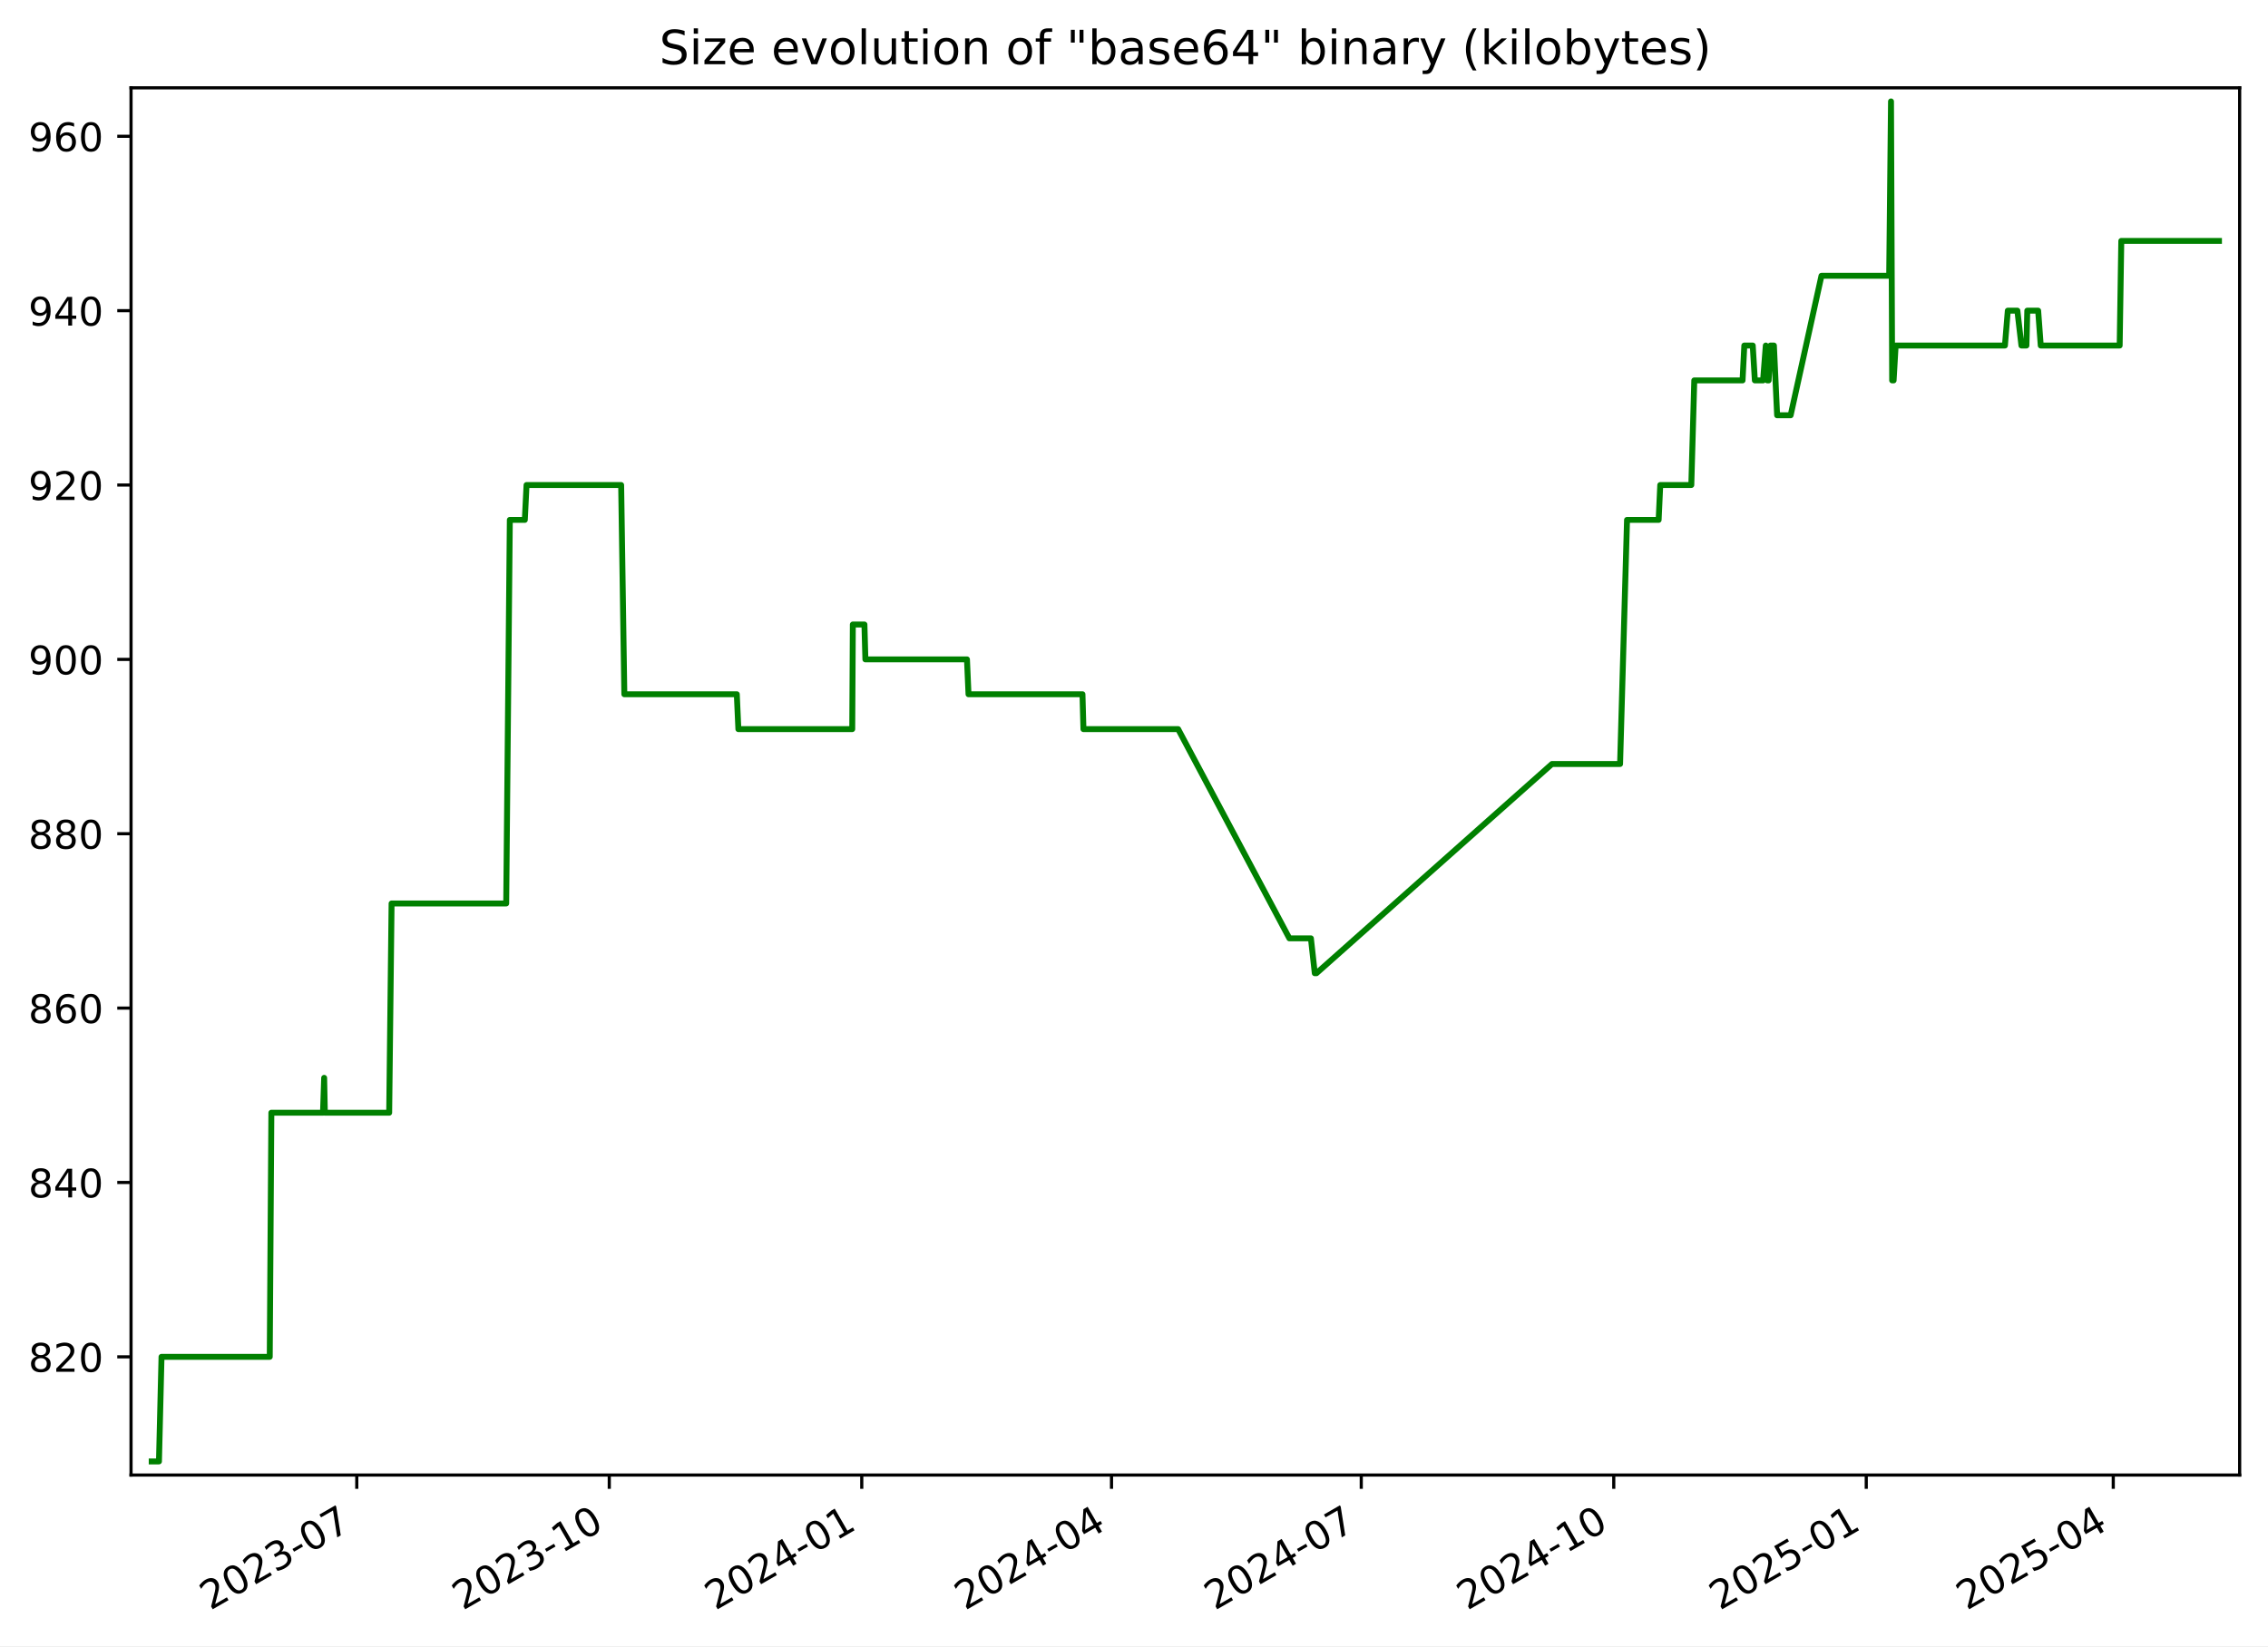
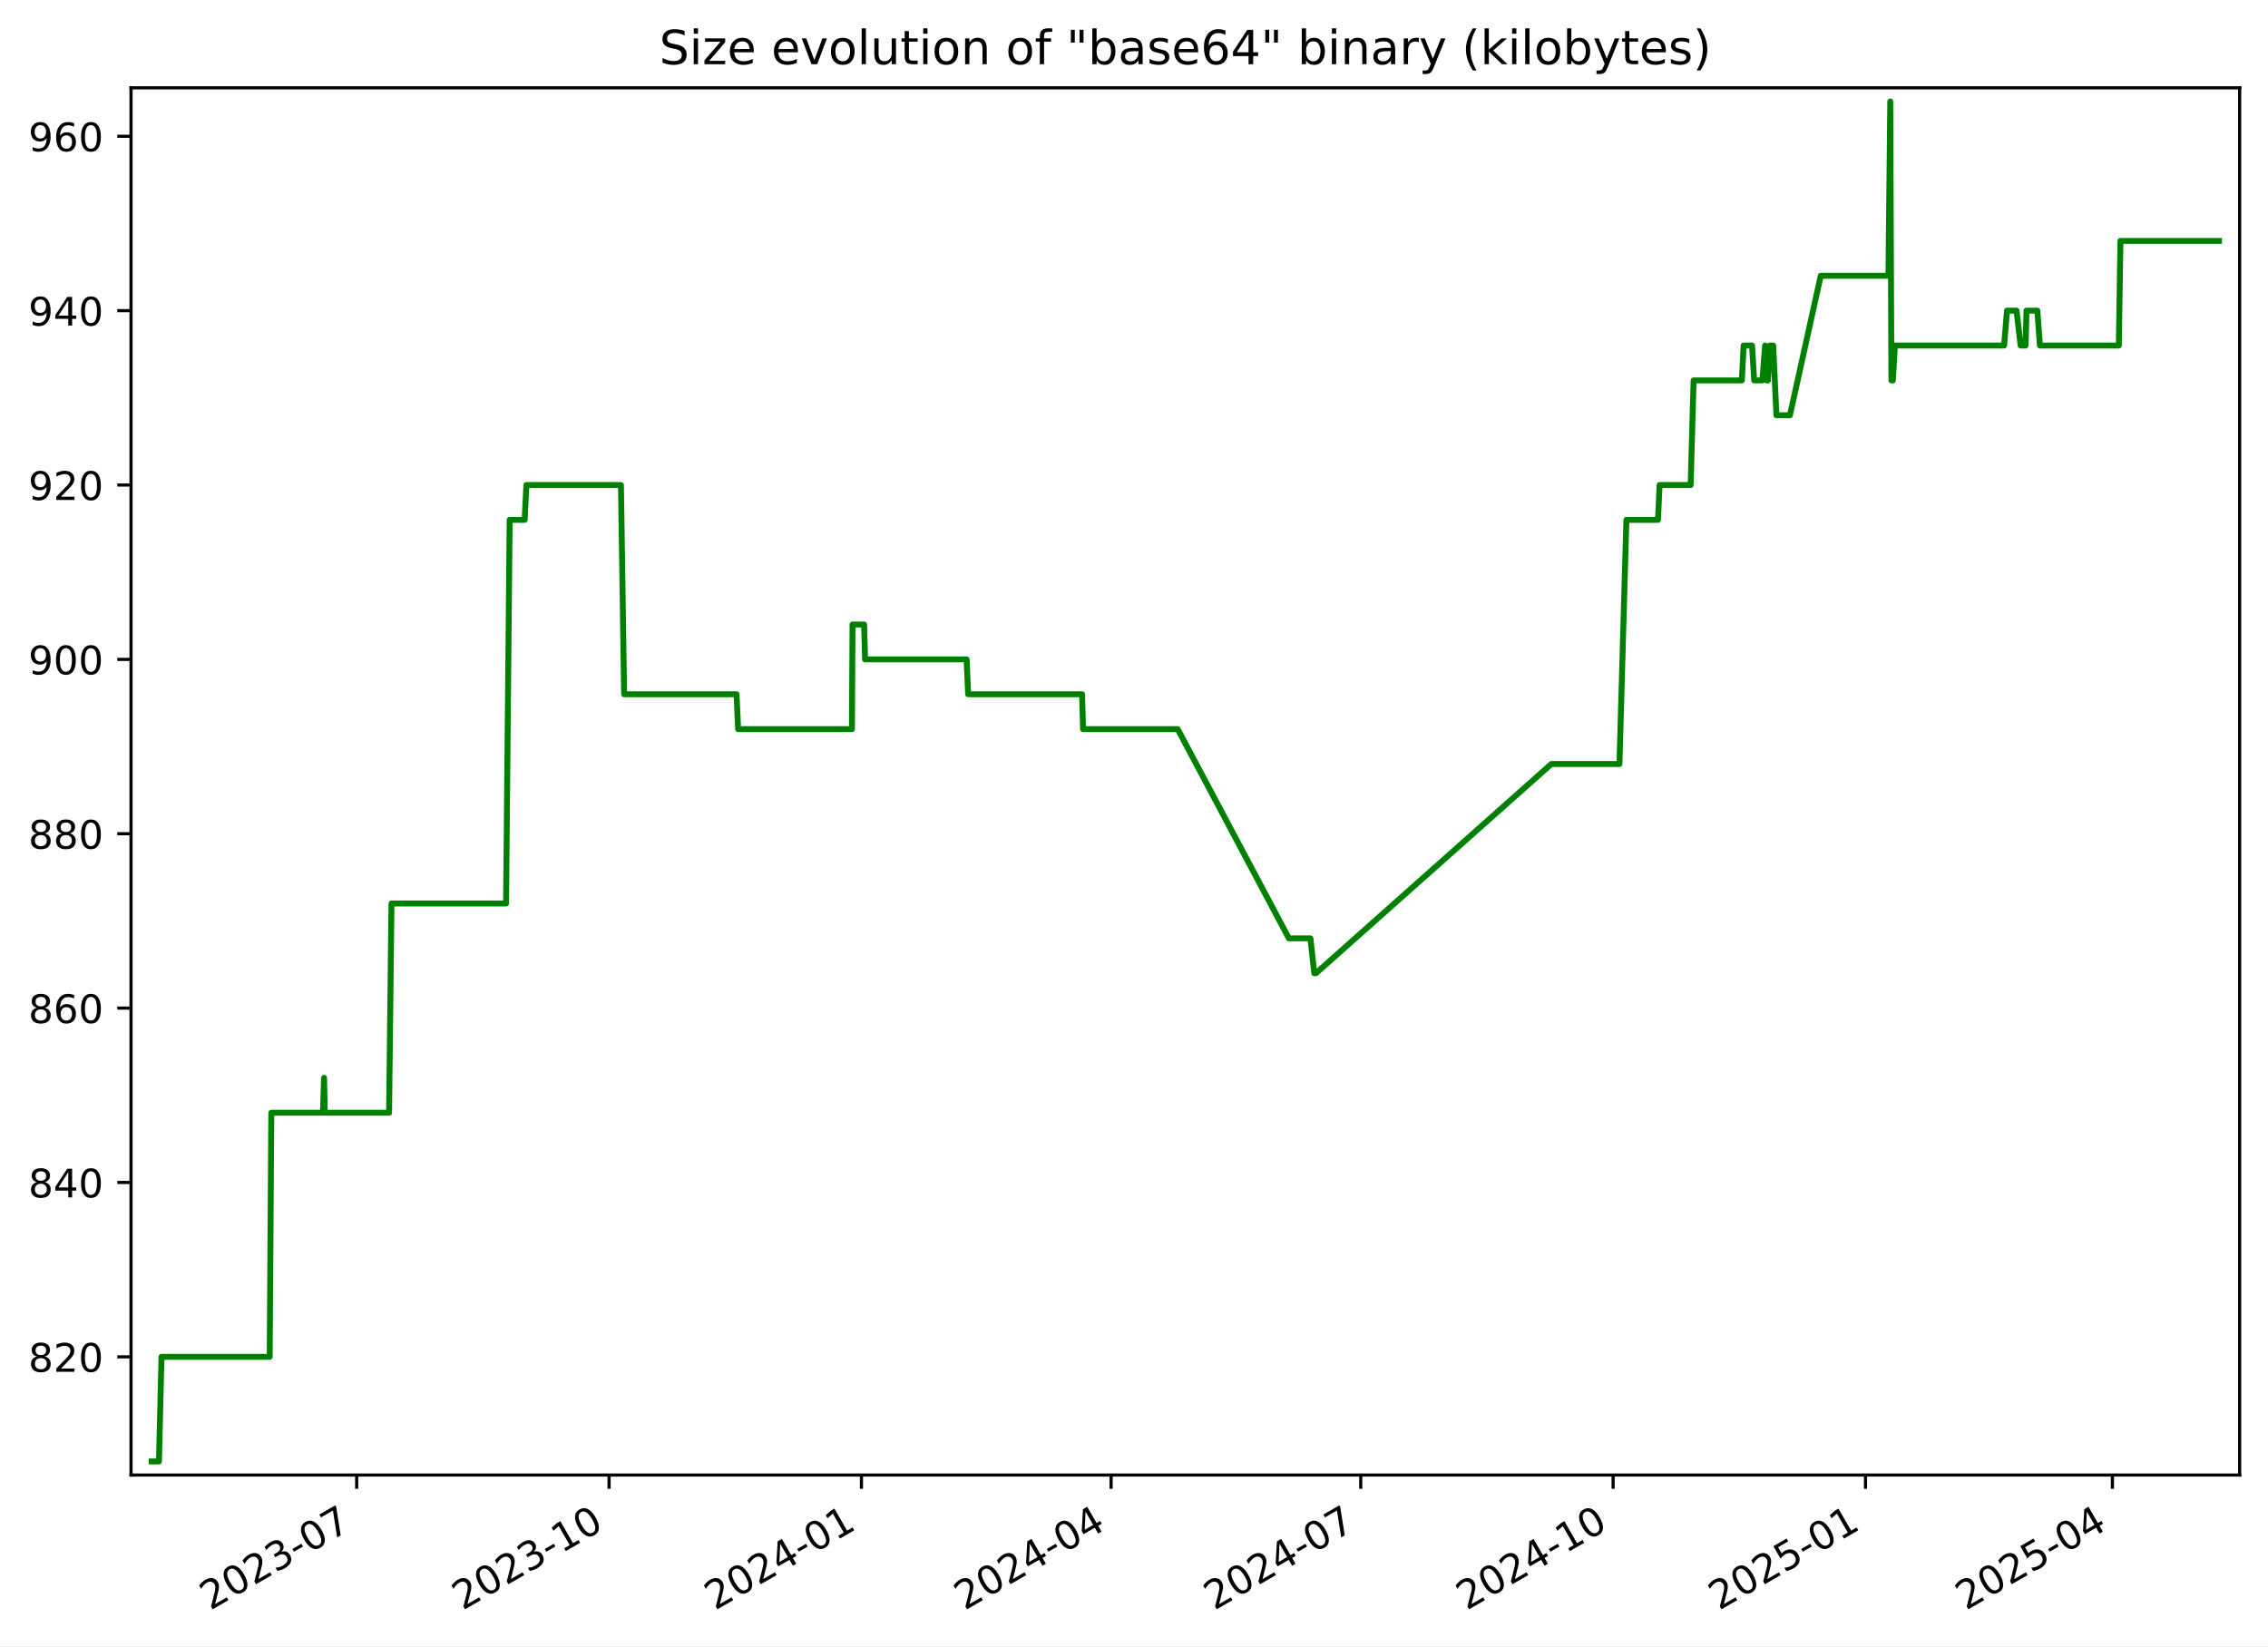
<svg xmlns="http://www.w3.org/2000/svg" xmlns:xlink="http://www.w3.org/1999/xlink" width="576.168pt" height="418.303pt" viewBox="0 0 576.168 418.303" version="1.1">
  <defs>
    <style type="text/css">*{stroke-linejoin: round; stroke-linecap: butt}</style>
  </defs>
  <g id="figure_1">
    <g id="patch_1">
      <path d="M -0 418.303  L 576.168 418.303  L 576.168 0  L -0 0  z " style="fill: #ffffff" />
    </g>
    <g id="axes_1">
      <g id="patch_2">
        <path d="M 33.288 374.83  L 568.967 374.83  L 568.967 22.318  L 33.288 22.318  z " style="fill: #ffffff" />
      </g>
      <g id="matplotlib.axis_1">
        <g id="xtick_1">
          <g id="line2d_1">
            <defs>
-               <path id="m31e7109218" d="M 0 0  L 0 3.5  " style="stroke: #000000; stroke-width: 0.8" />
+               <path id="mf4ff4d9391" d="M 0 0  L 0 3.5  " style="stroke: #000000; stroke-width: 0.8" />
            </defs>
            <g>
-               <use xlink:href="#m31e7109218" x="90.636" y="374.83" style="stroke: #000000; stroke-width: 0.8" />
+               <use xlink:href="#mf4ff4d9391" x="90.613" y="374.83" style="stroke: #000000; stroke-width: 0.8" />
            </g>
          </g>
          <g id="text_1">
-             <g transform="translate(53.41111 409.302) rotate(-30) scale(0.1 -0.1)">
+             <g transform="translate(53.38858 409.302) rotate(-30) scale(0.1 -0.1)">
              <defs>
                <path id="DejaVuSans-32" d="M 1228 531  L 3431 531  L 3431 0  L 469 0  L 469 531  Q 828 903 1448 1529  Q 2069 2156 2228 2338  Q 2531 2678 2651 2914  Q 2772 3150 2772 3378  Q 2772 3750 2511 3984  Q 2250 4219 1831 4219  Q 1534 4219 1204 4116  Q 875 4013 500 3803  L 500 4441  Q 881 4594 1212 4672  Q 1544 4750 1819 4750  Q 2544 4750 2975 4387  Q 3406 4025 3406 3419  Q 3406 3131 3298 2873  Q 3191 2616 2906 2266  Q 2828 2175 2409 1742  Q 1991 1309 1228 531  z " transform="scale(0.015625)" />
                <path id="DejaVuSans-30" d="M 2034 4250  Q 1547 4250 1301 3770  Q 1056 3291 1056 2328  Q 1056 1369 1301 889  Q 1547 409 2034 409  Q 2525 409 2770 889  Q 3016 1369 3016 2328  Q 3016 3291 2770 3770  Q 2525 4250 2034 4250  z M 2034 4750  Q 2819 4750 3233 4129  Q 3647 3509 3647 2328  Q 3647 1150 3233 529  Q 2819 -91 2034 -91  Q 1250 -91 836 529  Q 422 1150 422 2328  Q 422 3509 836 4129  Q 1250 4750 2034 4750  z " transform="scale(0.015625)" />
                <path id="DejaVuSans-33" d="M 2597 2516  Q 3050 2419 3304 2112  Q 3559 1806 3559 1356  Q 3559 666 3084 287  Q 2609 -91 1734 -91  Q 1441 -91 1130 -33  Q 819 25 488 141  L 488 750  Q 750 597 1062 519  Q 1375 441 1716 441  Q 2309 441 2620 675  Q 2931 909 2931 1356  Q 2931 1769 2642 2001  Q 2353 2234 1838 2234  L 1294 2234  L 1294 2753  L 1863 2753  Q 2328 2753 2575 2939  Q 2822 3125 2822 3475  Q 2822 3834 2567 4026  Q 2313 4219 1838 4219  Q 1578 4219 1281 4162  Q 984 4106 628 3988  L 628 4550  Q 988 4650 1302 4700  Q 1616 4750 1894 4750  Q 2613 4750 3031 4423  Q 3450 4097 3450 3541  Q 3450 3153 3228 2886  Q 3006 2619 2597 2516  z " transform="scale(0.015625)" />
                <path id="DejaVuSans-2d" d="M 313 2009  L 1997 2009  L 1997 1497  L 313 1497  L 313 2009  z " transform="scale(0.015625)" />
                <path id="DejaVuSans-37" d="M 525 4666  L 3525 4666  L 3525 4397  L 1831 0  L 1172 0  L 2766 4134  L 525 4134  L 525 4666  z " transform="scale(0.015625)" />
              </defs>
              <use xlink:href="#DejaVuSans-32" />
              <use xlink:href="#DejaVuSans-30" x="63.623" />
              <use xlink:href="#DejaVuSans-32" x="127.246" />
              <use xlink:href="#DejaVuSans-33" x="190.869" />
              <use xlink:href="#DejaVuSans-2d" x="254.492" />
              <use xlink:href="#DejaVuSans-30" x="290.576" />
              <use xlink:href="#DejaVuSans-37" x="354.199" />
            </g>
          </g>
        </g>
        <g id="xtick_2">
          <g id="line2d_2">
            <g>
-               <use xlink:href="#m31e7109218" x="154.78" y="374.83" style="stroke: #000000; stroke-width: 0.8" />
+               <use xlink:href="#mf4ff4d9391" x="154.73" y="374.83" style="stroke: #000000; stroke-width: 0.8" />
            </g>
          </g>
          <g id="text_2">
-             <g transform="translate(117.5553 409.302) rotate(-30) scale(0.1 -0.1)">
+             <g transform="translate(117.5051 409.302) rotate(-30) scale(0.1 -0.1)">
              <defs>
                <path id="DejaVuSans-31" d="M 794 531  L 1825 531  L 1825 4091  L 703 3866  L 703 4441  L 1819 4666  L 2450 4666  L 2450 531  L 3481 531  L 3481 0  L 794 0  L 794 531  z " transform="scale(0.015625)" />
              </defs>
              <use xlink:href="#DejaVuSans-32" />
              <use xlink:href="#DejaVuSans-30" x="63.623" />
              <use xlink:href="#DejaVuSans-32" x="127.246" />
              <use xlink:href="#DejaVuSans-33" x="190.869" />
              <use xlink:href="#DejaVuSans-2d" x="254.492" />
              <use xlink:href="#DejaVuSans-31" x="290.576" />
              <use xlink:href="#DejaVuSans-30" x="354.199" />
            </g>
          </g>
        </g>
        <g id="xtick_3">
          <g id="line2d_3">
            <g>
-               <use xlink:href="#m31e7109218" x="218.924" y="374.83" style="stroke: #000000; stroke-width: 0.8" />
+               <use xlink:href="#mf4ff4d9391" x="218.846" y="374.83" style="stroke: #000000; stroke-width: 0.8" />
            </g>
          </g>
          <g id="text_3">
-             <g transform="translate(181.6995 409.302) rotate(-30) scale(0.1 -0.1)">
+             <g transform="translate(181.6215 409.302) rotate(-30) scale(0.1 -0.1)">
              <defs>
                <path id="DejaVuSans-34" d="M 2419 4116  L 825 1625  L 2419 1625  L 2419 4116  z M 2253 4666  L 3047 4666  L 3047 1625  L 3713 1625  L 3713 1100  L 3047 1100  L 3047 0  L 2419 0  L 2419 1100  L 313 1100  L 313 1709  L 2253 4666  z " transform="scale(0.015625)" />
              </defs>
              <use xlink:href="#DejaVuSans-32" />
              <use xlink:href="#DejaVuSans-30" x="63.623" />
              <use xlink:href="#DejaVuSans-32" x="127.246" />
              <use xlink:href="#DejaVuSans-34" x="190.869" />
              <use xlink:href="#DejaVuSans-2d" x="254.492" />
              <use xlink:href="#DejaVuSans-30" x="290.576" />
              <use xlink:href="#DejaVuSans-31" x="354.199" />
            </g>
          </g>
        </g>
        <g id="xtick_4">
          <g id="line2d_4">
            <g>
-               <use xlink:href="#m31e7109218" x="282.371" y="374.83" style="stroke: #000000; stroke-width: 0.8" />
+               <use xlink:href="#mf4ff4d9391" x="282.266" y="374.83" style="stroke: #000000; stroke-width: 0.8" />
            </g>
          </g>
          <g id="text_4">
-             <g transform="translate(245.1465 409.302) rotate(-30) scale(0.1 -0.1)">
+             <g transform="translate(245.0411 409.302) rotate(-30) scale(0.1 -0.1)">
              <use xlink:href="#DejaVuSans-32" />
              <use xlink:href="#DejaVuSans-30" x="63.623" />
              <use xlink:href="#DejaVuSans-32" x="127.246" />
              <use xlink:href="#DejaVuSans-34" x="190.869" />
              <use xlink:href="#DejaVuSans-2d" x="254.492" />
              <use xlink:href="#DejaVuSans-30" x="290.576" />
              <use xlink:href="#DejaVuSans-34" x="354.199" />
            </g>
          </g>
        </g>
        <g id="xtick_5">
          <g id="line2d_5">
            <g>
-               <use xlink:href="#m31e7109218" x="345.818" y="374.83" style="stroke: #000000; stroke-width: 0.8" />
+               <use xlink:href="#mf4ff4d9391" x="345.685" y="374.83" style="stroke: #000000; stroke-width: 0.8" />
            </g>
          </g>
          <g id="text_5">
-             <g transform="translate(308.5935 409.302) rotate(-30) scale(0.1 -0.1)">
+             <g transform="translate(308.4607 409.302) rotate(-30) scale(0.1 -0.1)">
              <use xlink:href="#DejaVuSans-32" />
              <use xlink:href="#DejaVuSans-30" x="63.623" />
              <use xlink:href="#DejaVuSans-32" x="127.246" />
              <use xlink:href="#DejaVuSans-34" x="190.869" />
              <use xlink:href="#DejaVuSans-2d" x="254.492" />
              <use xlink:href="#DejaVuSans-30" x="290.576" />
              <use xlink:href="#DejaVuSans-37" x="354.199" />
            </g>
          </g>
        </g>
        <g id="xtick_6">
          <g id="line2d_6">
            <g>
-               <use xlink:href="#m31e7109218" x="409.963" y="374.83" style="stroke: #000000; stroke-width: 0.8" />
+               <use xlink:href="#mf4ff4d9391" x="409.802" y="374.83" style="stroke: #000000; stroke-width: 0.8" />
            </g>
          </g>
          <g id="text_6">
-             <g transform="translate(372.7377 409.302) rotate(-30) scale(0.1 -0.1)">
+             <g transform="translate(372.5772 409.302) rotate(-30) scale(0.1 -0.1)">
              <use xlink:href="#DejaVuSans-32" />
              <use xlink:href="#DejaVuSans-30" x="63.623" />
              <use xlink:href="#DejaVuSans-32" x="127.246" />
              <use xlink:href="#DejaVuSans-34" x="190.869" />
              <use xlink:href="#DejaVuSans-2d" x="254.492" />
              <use xlink:href="#DejaVuSans-31" x="290.576" />
              <use xlink:href="#DejaVuSans-30" x="354.199" />
            </g>
          </g>
        </g>
        <g id="xtick_7">
          <g id="line2d_7">
            <g>
-               <use xlink:href="#m31e7109218" x="474.107" y="374.83" style="stroke: #000000; stroke-width: 0.8" />
+               <use xlink:href="#mf4ff4d9391" x="473.918" y="374.83" style="stroke: #000000; stroke-width: 0.8" />
            </g>
          </g>
          <g id="text_7">
-             <g transform="translate(436.882 409.302) rotate(-30) scale(0.1 -0.1)">
+             <g transform="translate(436.6936 409.302) rotate(-30) scale(0.1 -0.1)">
              <defs>
                <path id="DejaVuSans-35" d="M 691 4666  L 3169 4666  L 3169 4134  L 1269 4134  L 1269 2991  Q 1406 3038 1543 3061  Q 1681 3084 1819 3084  Q 2600 3084 3056 2656  Q 3513 2228 3513 1497  Q 3513 744 3044 326  Q 2575 -91 1722 -91  Q 1428 -91 1123 -41  Q 819 9 494 109  L 494 744  Q 775 591 1075 516  Q 1375 441 1709 441  Q 2250 441 2565 725  Q 2881 1009 2881 1497  Q 2881 1984 2565 2268  Q 2250 2553 1709 2553  Q 1456 2553 1204 2497  Q 953 2441 691 2322  L 691 4666  z " transform="scale(0.015625)" />
              </defs>
              <use xlink:href="#DejaVuSans-32" />
              <use xlink:href="#DejaVuSans-30" x="63.623" />
              <use xlink:href="#DejaVuSans-32" x="127.246" />
              <use xlink:href="#DejaVuSans-35" x="190.869" />
              <use xlink:href="#DejaVuSans-2d" x="254.492" />
              <use xlink:href="#DejaVuSans-30" x="290.576" />
              <use xlink:href="#DejaVuSans-31" x="354.199" />
            </g>
          </g>
        </g>
        <g id="xtick_8">
          <g id="line2d_8">
            <g>
-               <use xlink:href="#m31e7109218" x="536.857" y="374.83" style="stroke: #000000; stroke-width: 0.8" />
+               <use xlink:href="#mf4ff4d9391" x="536.641" y="374.83" style="stroke: #000000; stroke-width: 0.8" />
            </g>
          </g>
          <g id="text_8">
-             <g transform="translate(499.6317 409.302) rotate(-30) scale(0.1 -0.1)">
+             <g transform="translate(499.4163 409.302) rotate(-30) scale(0.1 -0.1)">
              <use xlink:href="#DejaVuSans-32" />
              <use xlink:href="#DejaVuSans-30" x="63.623" />
              <use xlink:href="#DejaVuSans-32" x="127.246" />
              <use xlink:href="#DejaVuSans-35" x="190.869" />
              <use xlink:href="#DejaVuSans-2d" x="254.492" />
              <use xlink:href="#DejaVuSans-30" x="290.576" />
              <use xlink:href="#DejaVuSans-34" x="354.199" />
            </g>
          </g>
        </g>
      </g>
      <g id="matplotlib.axis_2">
        <g id="ytick_1">
          <g id="line2d_9">
            <defs>
-               <path id="m9c50d14d9e" d="M 0 0  L -3.5 0  " style="stroke: #000000; stroke-width: 0.8" />
+               <path id="meacd0b76ca" d="M 0 0  L -3.5 0  " style="stroke: #000000; stroke-width: 0.8" />
            </defs>
            <g>
-               <use xlink:href="#m9c50d14d9e" x="33.288" y="344.79" style="stroke: #000000; stroke-width: 0.8" />
+               <use xlink:href="#meacd0b76ca" x="33.288" y="344.79" style="stroke: #000000; stroke-width: 0.8" />
            </g>
          </g>
          <g id="text_9">
            <g transform="translate(7.2 348.5887) scale(0.1 -0.1)">
              <defs>
                <path id="DejaVuSans-38" d="M 2034 2216  Q 1584 2216 1326 1975  Q 1069 1734 1069 1313  Q 1069 891 1326 650  Q 1584 409 2034 409  Q 2484 409 2743 651  Q 3003 894 3003 1313  Q 3003 1734 2745 1975  Q 2488 2216 2034 2216  z M 1403 2484  Q 997 2584 770 2862  Q 544 3141 544 3541  Q 544 4100 942 4425  Q 1341 4750 2034 4750  Q 2731 4750 3128 4425  Q 3525 4100 3525 3541  Q 3525 3141 3298 2862  Q 3072 2584 2669 2484  Q 3125 2378 3379 2068  Q 3634 1759 3634 1313  Q 3634 634 3220 271  Q 2806 -91 2034 -91  Q 1263 -91 848 271  Q 434 634 434 1313  Q 434 1759 690 2068  Q 947 2378 1403 2484  z M 1172 3481  Q 1172 3119 1398 2916  Q 1625 2713 2034 2713  Q 2441 2713 2670 2916  Q 2900 3119 2900 3481  Q 2900 3844 2670 4047  Q 2441 4250 2034 4250  Q 1625 4250 1398 4047  Q 1172 3844 1172 3481  z " transform="scale(0.015625)" />
              </defs>
              <use xlink:href="#DejaVuSans-38" />
              <use xlink:href="#DejaVuSans-32" x="63.623" />
              <use xlink:href="#DejaVuSans-30" x="127.246" />
            </g>
          </g>
        </g>
        <g id="ytick_2">
          <g id="line2d_10">
            <g>
-               <use xlink:href="#m9c50d14d9e" x="33.288" y="300.482" style="stroke: #000000; stroke-width: 0.8" />
+               <use xlink:href="#meacd0b76ca" x="33.288" y="300.482" style="stroke: #000000; stroke-width: 0.8" />
            </g>
          </g>
          <g id="text_10">
            <g transform="translate(7.2 304.281) scale(0.1 -0.1)">
              <use xlink:href="#DejaVuSans-38" />
              <use xlink:href="#DejaVuSans-34" x="63.623" />
              <use xlink:href="#DejaVuSans-30" x="127.246" />
            </g>
          </g>
        </g>
        <g id="ytick_3">
          <g id="line2d_11">
            <g>
-               <use xlink:href="#m9c50d14d9e" x="33.288" y="256.174" style="stroke: #000000; stroke-width: 0.8" />
+               <use xlink:href="#meacd0b76ca" x="33.288" y="256.174" style="stroke: #000000; stroke-width: 0.8" />
            </g>
          </g>
          <g id="text_11">
            <g transform="translate(7.2 259.9733) scale(0.1 -0.1)">
              <defs>
                <path id="DejaVuSans-36" d="M 2113 2584  Q 1688 2584 1439 2293  Q 1191 2003 1191 1497  Q 1191 994 1439 701  Q 1688 409 2113 409  Q 2538 409 2786 701  Q 3034 994 3034 1497  Q 3034 2003 2786 2293  Q 2538 2584 2113 2584  z M 3366 4563  L 3366 3988  Q 3128 4100 2886 4159  Q 2644 4219 2406 4219  Q 1781 4219 1451 3797  Q 1122 3375 1075 2522  Q 1259 2794 1537 2939  Q 1816 3084 2150 3084  Q 2853 3084 3261 2657  Q 3669 2231 3669 1497  Q 3669 778 3244 343  Q 2819 -91 2113 -91  Q 1303 -91 875 529  Q 447 1150 447 2328  Q 447 3434 972 4092  Q 1497 4750 2381 4750  Q 2619 4750 2861 4703  Q 3103 4656 3366 4563  z " transform="scale(0.015625)" />
              </defs>
              <use xlink:href="#DejaVuSans-38" />
              <use xlink:href="#DejaVuSans-36" x="63.623" />
              <use xlink:href="#DejaVuSans-30" x="127.246" />
            </g>
          </g>
        </g>
        <g id="ytick_4">
          <g id="line2d_12">
            <g>
-               <use xlink:href="#m9c50d14d9e" x="33.288" y="211.866" style="stroke: #000000; stroke-width: 0.8" />
+               <use xlink:href="#meacd0b76ca" x="33.288" y="211.866" style="stroke: #000000; stroke-width: 0.8" />
            </g>
          </g>
          <g id="text_12">
            <g transform="translate(7.2 215.6657) scale(0.1 -0.1)">
              <use xlink:href="#DejaVuSans-38" />
              <use xlink:href="#DejaVuSans-38" x="63.623" />
              <use xlink:href="#DejaVuSans-30" x="127.246" />
            </g>
          </g>
        </g>
        <g id="ytick_5">
          <g id="line2d_13">
            <g>
-               <use xlink:href="#m9c50d14d9e" x="33.288" y="167.559" style="stroke: #000000; stroke-width: 0.8" />
+               <use xlink:href="#meacd0b76ca" x="33.288" y="167.559" style="stroke: #000000; stroke-width: 0.8" />
            </g>
          </g>
          <g id="text_13">
            <g transform="translate(7.2 171.358) scale(0.1 -0.1)">
              <defs>
                <path id="DejaVuSans-39" d="M 703 97  L 703 672  Q 941 559 1184 500  Q 1428 441 1663 441  Q 2288 441 2617 861  Q 2947 1281 2994 2138  Q 2813 1869 2534 1725  Q 2256 1581 1919 1581  Q 1219 1581 811 2004  Q 403 2428 403 3163  Q 403 3881 828 4315  Q 1253 4750 1959 4750  Q 2769 4750 3195 4129  Q 3622 3509 3622 2328  Q 3622 1225 3098 567  Q 2575 -91 1691 -91  Q 1453 -91 1209 -44  Q 966 3 703 97  z M 1959 2075  Q 2384 2075 2632 2365  Q 2881 2656 2881 3163  Q 2881 3666 2632 3958  Q 2384 4250 1959 4250  Q 1534 4250 1286 3958  Q 1038 3666 1038 3163  Q 1038 2656 1286 2365  Q 1534 2075 1959 2075  z " transform="scale(0.015625)" />
              </defs>
              <use xlink:href="#DejaVuSans-39" />
              <use xlink:href="#DejaVuSans-30" x="63.623" />
              <use xlink:href="#DejaVuSans-30" x="127.246" />
            </g>
          </g>
        </g>
        <g id="ytick_6">
          <g id="line2d_14">
            <g>
-               <use xlink:href="#m9c50d14d9e" x="33.288" y="123.251" style="stroke: #000000; stroke-width: 0.8" />
+               <use xlink:href="#meacd0b76ca" x="33.288" y="123.251" style="stroke: #000000; stroke-width: 0.8" />
            </g>
          </g>
          <g id="text_14">
            <g transform="translate(7.2 127.0503) scale(0.1 -0.1)">
              <use xlink:href="#DejaVuSans-39" />
              <use xlink:href="#DejaVuSans-32" x="63.623" />
              <use xlink:href="#DejaVuSans-30" x="127.246" />
            </g>
          </g>
        </g>
        <g id="ytick_7">
          <g id="line2d_15">
            <g>
-               <use xlink:href="#m9c50d14d9e" x="33.288" y="78.943" style="stroke: #000000; stroke-width: 0.8" />
+               <use xlink:href="#meacd0b76ca" x="33.288" y="78.943" style="stroke: #000000; stroke-width: 0.8" />
            </g>
          </g>
          <g id="text_15">
            <g transform="translate(7.2 82.74258) scale(0.1 -0.1)">
              <use xlink:href="#DejaVuSans-39" />
              <use xlink:href="#DejaVuSans-34" x="63.623" />
              <use xlink:href="#DejaVuSans-30" x="127.246" />
            </g>
          </g>
        </g>
        <g id="ytick_8">
          <g id="line2d_16">
            <g>
-               <use xlink:href="#m9c50d14d9e" x="33.288" y="34.636" style="stroke: #000000; stroke-width: 0.8" />
+               <use xlink:href="#meacd0b76ca" x="33.288" y="34.636" style="stroke: #000000; stroke-width: 0.8" />
            </g>
          </g>
          <g id="text_16">
            <g transform="translate(7.2 38.43488) scale(0.1 -0.1)">
              <use xlink:href="#DejaVuSans-39" />
              <use xlink:href="#DejaVuSans-36" x="63.623" />
              <use xlink:href="#DejaVuSans-30" x="127.246" />
            </g>
          </g>
        </g>
      </g>
      <g id="line2d_17">
-         <path d="M 38.539 371.374  L 40.385 371.374  L 41.031 344.79  L 68.529 344.79  L 68.937 282.759  L 82.054 282.759  L 82.35 273.897  L 82.527 282.759  L 98.87 282.759  L 99.477 229.59  L 128.598 229.59  L 129.517 132.113  L 133.327 132.113  L 133.763 123.251  L 157.799 123.251  L 158.608 176.42  L 187.179 176.42  L 187.578 185.282  L 216.505 185.282  L 216.655 158.697  L 219.604 158.697  L 219.845 167.559  L 245.652 167.559  L 246.044 176.42  L 274.994 176.42  L 275.242 185.282  L 299.301 185.282  L 327.559 238.451  L 333.028 238.451  L 334.01 247.313  L 334.435 247.313  L 394.265 194.143  L 411.569 194.143  L 413.335 132.113  L 421.366 132.113  L 421.773 123.251  L 429.665 123.251  L 430.419 96.666  L 442.682 96.666  L 443.13 87.805  L 445.271 87.805  L 445.808 96.666  L 447.9 96.666  L 448.588 87.805  L 448.983 96.666  L 449.308 96.666  L 449.772 87.805  L 450.647 87.805  L 451.465 105.528  L 454.898 105.528  L 462.729 70.082  L 479.932 70.082  L 480.397 25.774  L 480.69 96.666  L 481.06 96.666  L 481.574 87.805  L 509.336 87.805  L 510.068 78.943  L 512.498 78.943  L 513.529 87.805  L 514.799 87.805  L 515.018 78.943  L 517.779 78.943  L 518.435 87.805  L 538.487 87.805  L 538.898 61.22  L 563.716 61.22  L 563.716 61.22  " clip-path="url(#pff5f884a0a)" style="fill: none; stroke: #008000; stroke-width: 1.5; stroke-linecap: square" />
+         <path d="M 38.539 371.374  L 40.384 371.374  L 41.029 344.79  L 68.516 344.79  L 68.924 282.759  L 82.035 282.759  L 82.331 273.897  L 82.508 282.759  L 98.844 282.759  L 99.451 229.59  L 128.559 229.59  L 129.477 132.113  L 133.286 132.113  L 133.722 123.251  L 157.748 123.251  L 158.556 176.42  L 187.115 176.42  L 187.514 185.282  L 216.428 185.282  L 216.578 158.697  L 219.526 158.697  L 219.767 167.559  L 245.563 167.559  L 245.954 176.42  L 274.892 176.42  L 275.14 185.282  L 299.188 185.282  L 327.434 238.451  L 332.901 238.451  L 333.883 247.313  L 334.307 247.313  L 394.111 194.143  L 411.408 194.143  L 413.173 132.113  L 421.201 132.113  L 421.607 123.251  L 429.496 123.251  L 430.249 96.666  L 442.507 96.666  L 442.955 87.805  L 445.095 87.805  L 445.632 96.666  L 447.723 96.666  L 448.41 87.805  L 448.805 96.666  L 449.131 96.666  L 449.594 87.805  L 450.469 87.805  L 451.287 105.528  L 454.718 105.528  L 462.546 70.082  L 479.742 70.082  L 480.206 25.774  L 480.499 96.666  L 480.869 96.666  L 481.383 87.805  L 509.132 87.805  L 509.864 78.943  L 512.293 78.943  L 513.323 87.805  L 514.593 87.805  L 514.812 78.943  L 517.572 78.943  L 518.228 87.805  L 538.271 87.805  L 538.682 61.22  L 563.716 61.22  L 563.716 61.22  " clip-path="url(#pf44641c250)" style="fill: none; stroke: #008000; stroke-width: 1.5; stroke-linecap: square" />
      </g>
      <g id="patch_3">
        <path d="M 33.288 374.83  L 33.288 22.318  " style="fill: none; stroke: #000000; stroke-width: 0.8; stroke-linejoin: miter; stroke-linecap: square" />
      </g>
      <g id="patch_4">
        <path d="M 568.967 374.83  L 568.967 22.318  " style="fill: none; stroke: #000000; stroke-width: 0.8; stroke-linejoin: miter; stroke-linecap: square" />
      </g>
      <g id="patch_5">
        <path d="M 33.288 374.83  L 568.967 374.83  " style="fill: none; stroke: #000000; stroke-width: 0.8; stroke-linejoin: miter; stroke-linecap: square" />
      </g>
      <g id="patch_6">
        <path d="M 33.288 22.318  L 568.967 22.318  " style="fill: none; stroke: #000000; stroke-width: 0.8; stroke-linejoin: miter; stroke-linecap: square" />
      </g>
      <g id="text_17">
        <g transform="translate(167.4934 16.31812) scale(0.12 -0.12)">
          <defs>
            <path id="DejaVuSans-53" d="M 3425 4513  L 3425 3897  Q 3066 4069 2747 4153  Q 2428 4238 2131 4238  Q 1616 4238 1336 4038  Q 1056 3838 1056 3469  Q 1056 3159 1242 3001  Q 1428 2844 1947 2747  L 2328 2669  Q 3034 2534 3370 2195  Q 3706 1856 3706 1288  Q 3706 609 3251 259  Q 2797 -91 1919 -91  Q 1588 -91 1214 -16  Q 841 59 441 206  L 441 856  Q 825 641 1194 531  Q 1563 422 1919 422  Q 2459 422 2753 634  Q 3047 847 3047 1241  Q 3047 1584 2836 1778  Q 2625 1972 2144 2069  L 1759 2144  Q 1053 2284 737 2584  Q 422 2884 422 3419  Q 422 4038 858 4394  Q 1294 4750 2059 4750  Q 2388 4750 2728 4690  Q 3069 4631 3425 4513  z " transform="scale(0.015625)" />
            <path id="DejaVuSans-69" d="M 603 3500  L 1178 3500  L 1178 0  L 603 0  L 603 3500  z M 603 4863  L 1178 4863  L 1178 4134  L 603 4134  L 603 4863  z " transform="scale(0.015625)" />
            <path id="DejaVuSans-7a" d="M 353 3500  L 3084 3500  L 3084 2975  L 922 459  L 3084 459  L 3084 0  L 275 0  L 275 525  L 2438 3041  L 353 3041  L 353 3500  z " transform="scale(0.015625)" />
            <path id="DejaVuSans-65" d="M 3597 1894  L 3597 1613  L 953 1613  Q 991 1019 1311 708  Q 1631 397 2203 397  Q 2534 397 2845 478  Q 3156 559 3463 722  L 3463 178  Q 3153 47 2828 -22  Q 2503 -91 2169 -91  Q 1331 -91 842 396  Q 353 884 353 1716  Q 353 2575 817 3079  Q 1281 3584 2069 3584  Q 2775 3584 3186 3129  Q 3597 2675 3597 1894  z M 3022 2063  Q 3016 2534 2758 2815  Q 2500 3097 2075 3097  Q 1594 3097 1305 2825  Q 1016 2553 972 2059  L 3022 2063  z " transform="scale(0.015625)" />
            <path id="DejaVuSans-20" transform="scale(0.015625)" />
            <path id="DejaVuSans-76" d="M 191 3500  L 800 3500  L 1894 563  L 2988 3500  L 3597 3500  L 2284 0  L 1503 0  L 191 3500  z " transform="scale(0.015625)" />
            <path id="DejaVuSans-6f" d="M 1959 3097  Q 1497 3097 1228 2736  Q 959 2375 959 1747  Q 959 1119 1226 758  Q 1494 397 1959 397  Q 2419 397 2687 759  Q 2956 1122 2956 1747  Q 2956 2369 2687 2733  Q 2419 3097 1959 3097  z M 1959 3584  Q 2709 3584 3137 3096  Q 3566 2609 3566 1747  Q 3566 888 3137 398  Q 2709 -91 1959 -91  Q 1206 -91 779 398  Q 353 888 353 1747  Q 353 2609 779 3096  Q 1206 3584 1959 3584  z " transform="scale(0.015625)" />
            <path id="DejaVuSans-6c" d="M 603 4863  L 1178 4863  L 1178 0  L 603 0  L 603 4863  z " transform="scale(0.015625)" />
            <path id="DejaVuSans-75" d="M 544 1381  L 544 3500  L 1119 3500  L 1119 1403  Q 1119 906 1312 657  Q 1506 409 1894 409  Q 2359 409 2629 706  Q 2900 1003 2900 1516  L 2900 3500  L 3475 3500  L 3475 0  L 2900 0  L 2900 538  Q 2691 219 2414 64  Q 2138 -91 1772 -91  Q 1169 -91 856 284  Q 544 659 544 1381  z M 1991 3584  L 1991 3584  z " transform="scale(0.015625)" />
            <path id="DejaVuSans-74" d="M 1172 4494  L 1172 3500  L 2356 3500  L 2356 3053  L 1172 3053  L 1172 1153  Q 1172 725 1289 603  Q 1406 481 1766 481  L 2356 481  L 2356 0  L 1766 0  Q 1100 0 847 248  Q 594 497 594 1153  L 594 3053  L 172 3053  L 172 3500  L 594 3500  L 594 4494  L 1172 4494  z " transform="scale(0.015625)" />
            <path id="DejaVuSans-6e" d="M 3513 2113  L 3513 0  L 2938 0  L 2938 2094  Q 2938 2591 2744 2837  Q 2550 3084 2163 3084  Q 1697 3084 1428 2787  Q 1159 2491 1159 1978  L 1159 0  L 581 0  L 581 3500  L 1159 3500  L 1159 2956  Q 1366 3272 1645 3428  Q 1925 3584 2291 3584  Q 2894 3584 3203 3211  Q 3513 2838 3513 2113  z " transform="scale(0.015625)" />
            <path id="DejaVuSans-66" d="M 2375 4863  L 2375 4384  L 1825 4384  Q 1516 4384 1395 4259  Q 1275 4134 1275 3809  L 1275 3500  L 2222 3500  L 2222 3053  L 1275 3053  L 1275 0  L 697 0  L 697 3053  L 147 3053  L 147 3500  L 697 3500  L 697 3744  Q 697 4328 969 4595  Q 1241 4863 1831 4863  L 2375 4863  z " transform="scale(0.015625)" />
            <path id="DejaVuSans-22" d="M 1147 4666  L 1147 2931  L 616 2931  L 616 4666  L 1147 4666  z M 2328 4666  L 2328 2931  L 1797 2931  L 1797 4666  L 2328 4666  z " transform="scale(0.015625)" />
            <path id="DejaVuSans-62" d="M 3116 1747  Q 3116 2381 2855 2742  Q 2594 3103 2138 3103  Q 1681 3103 1420 2742  Q 1159 2381 1159 1747  Q 1159 1113 1420 752  Q 1681 391 2138 391  Q 2594 391 2855 752  Q 3116 1113 3116 1747  z M 1159 2969  Q 1341 3281 1617 3432  Q 1894 3584 2278 3584  Q 2916 3584 3314 3078  Q 3713 2572 3713 1747  Q 3713 922 3314 415  Q 2916 -91 2278 -91  Q 1894 -91 1617 61  Q 1341 213 1159 525  L 1159 0  L 581 0  L 581 4863  L 1159 4863  L 1159 2969  z " transform="scale(0.015625)" />
            <path id="DejaVuSans-61" d="M 2194 1759  Q 1497 1759 1228 1600  Q 959 1441 959 1056  Q 959 750 1161 570  Q 1363 391 1709 391  Q 2188 391 2477 730  Q 2766 1069 2766 1631  L 2766 1759  L 2194 1759  z M 3341 1997  L 3341 0  L 2766 0  L 2766 531  Q 2569 213 2275 61  Q 1981 -91 1556 -91  Q 1019 -91 701 211  Q 384 513 384 1019  Q 384 1609 779 1909  Q 1175 2209 1959 2209  L 2766 2209  L 2766 2266  Q 2766 2663 2505 2880  Q 2244 3097 1772 3097  Q 1472 3097 1187 3025  Q 903 2953 641 2809  L 641 3341  Q 956 3463 1253 3523  Q 1550 3584 1831 3584  Q 2591 3584 2966 3190  Q 3341 2797 3341 1997  z " transform="scale(0.015625)" />
            <path id="DejaVuSans-73" d="M 2834 3397  L 2834 2853  Q 2591 2978 2328 3040  Q 2066 3103 1784 3103  Q 1356 3103 1142 2972  Q 928 2841 928 2578  Q 928 2378 1081 2264  Q 1234 2150 1697 2047  L 1894 2003  Q 2506 1872 2764 1633  Q 3022 1394 3022 966  Q 3022 478 2636 193  Q 2250 -91 1575 -91  Q 1294 -91 989 -36  Q 684 19 347 128  L 347 722  Q 666 556 975 473  Q 1284 391 1588 391  Q 1994 391 2212 530  Q 2431 669 2431 922  Q 2431 1156 2273 1281  Q 2116 1406 1581 1522  L 1381 1569  Q 847 1681 609 1914  Q 372 2147 372 2553  Q 372 3047 722 3315  Q 1072 3584 1716 3584  Q 2034 3584 2315 3537  Q 2597 3491 2834 3397  z " transform="scale(0.015625)" />
            <path id="DejaVuSans-72" d="M 2631 2963  Q 2534 3019 2420 3045  Q 2306 3072 2169 3072  Q 1681 3072 1420 2755  Q 1159 2438 1159 1844  L 1159 0  L 581 0  L 581 3500  L 1159 3500  L 1159 2956  Q 1341 3275 1631 3429  Q 1922 3584 2338 3584  Q 2397 3584 2469 3576  Q 2541 3569 2628 3553  L 2631 2963  z " transform="scale(0.015625)" />
            <path id="DejaVuSans-79" d="M 2059 -325  Q 1816 -950 1584 -1140  Q 1353 -1331 966 -1331  L 506 -1331  L 506 -850  L 844 -850  Q 1081 -850 1212 -737  Q 1344 -625 1503 -206  L 1606 56  L 191 3500  L 800 3500  L 1894 763  L 2988 3500  L 3597 3500  L 2059 -325  z " transform="scale(0.015625)" />
            <path id="DejaVuSans-28" d="M 1984 4856  Q 1566 4138 1362 3434  Q 1159 2731 1159 2009  Q 1159 1288 1364 580  Q 1569 -128 1984 -844  L 1484 -844  Q 1016 -109 783 600  Q 550 1309 550 2009  Q 550 2706 781 3412  Q 1013 4119 1484 4856  L 1984 4856  z " transform="scale(0.015625)" />
            <path id="DejaVuSans-6b" d="M 581 4863  L 1159 4863  L 1159 1991  L 2875 3500  L 3609 3500  L 1753 1863  L 3688 0  L 2938 0  L 1159 1709  L 1159 0  L 581 0  L 581 4863  z " transform="scale(0.015625)" />
            <path id="DejaVuSans-29" d="M 513 4856  L 1013 4856  Q 1481 4119 1714 3412  Q 1947 2706 1947 2009  Q 1947 1309 1714 600  Q 1481 -109 1013 -844  L 513 -844  Q 928 -128 1133 580  Q 1338 1288 1338 2009  Q 1338 2731 1133 3434  Q 928 4138 513 4856  z " transform="scale(0.015625)" />
          </defs>
          <use xlink:href="#DejaVuSans-53" />
          <use xlink:href="#DejaVuSans-69" x="63.477" />
          <use xlink:href="#DejaVuSans-7a" x="91.26" />
          <use xlink:href="#DejaVuSans-65" x="143.75" />
          <use xlink:href="#DejaVuSans-20" x="205.273" />
          <use xlink:href="#DejaVuSans-65" x="237.061" />
          <use xlink:href="#DejaVuSans-76" x="298.584" />
          <use xlink:href="#DejaVuSans-6f" x="357.764" />
          <use xlink:href="#DejaVuSans-6c" x="418.945" />
          <use xlink:href="#DejaVuSans-75" x="446.729" />
          <use xlink:href="#DejaVuSans-74" x="510.107" />
          <use xlink:href="#DejaVuSans-69" x="549.316" />
          <use xlink:href="#DejaVuSans-6f" x="577.1" />
          <use xlink:href="#DejaVuSans-6e" x="638.281" />
          <use xlink:href="#DejaVuSans-20" x="701.66" />
          <use xlink:href="#DejaVuSans-6f" x="733.447" />
          <use xlink:href="#DejaVuSans-66" x="794.629" />
          <use xlink:href="#DejaVuSans-20" x="829.834" />
          <use xlink:href="#DejaVuSans-22" x="861.621" />
          <use xlink:href="#DejaVuSans-62" x="907.617" />
          <use xlink:href="#DejaVuSans-61" x="971.094" />
          <use xlink:href="#DejaVuSans-73" x="1032.373" />
          <use xlink:href="#DejaVuSans-65" x="1084.473" />
          <use xlink:href="#DejaVuSans-36" x="1145.996" />
          <use xlink:href="#DejaVuSans-34" x="1209.619" />
          <use xlink:href="#DejaVuSans-22" x="1273.242" />
          <use xlink:href="#DejaVuSans-20" x="1319.238" />
          <use xlink:href="#DejaVuSans-62" x="1351.025" />
          <use xlink:href="#DejaVuSans-69" x="1414.502" />
          <use xlink:href="#DejaVuSans-6e" x="1442.285" />
          <use xlink:href="#DejaVuSans-61" x="1505.664" />
          <use xlink:href="#DejaVuSans-72" x="1566.943" />
          <use xlink:href="#DejaVuSans-79" x="1608.057" />
          <use xlink:href="#DejaVuSans-20" x="1667.236" />
          <use xlink:href="#DejaVuSans-28" x="1699.023" />
          <use xlink:href="#DejaVuSans-6b" x="1738.037" />
          <use xlink:href="#DejaVuSans-69" x="1795.947" />
          <use xlink:href="#DejaVuSans-6c" x="1823.73" />
          <use xlink:href="#DejaVuSans-6f" x="1851.514" />
          <use xlink:href="#DejaVuSans-62" x="1912.695" />
          <use xlink:href="#DejaVuSans-79" x="1976.172" />
          <use xlink:href="#DejaVuSans-74" x="2035.352" />
          <use xlink:href="#DejaVuSans-65" x="2074.561" />
          <use xlink:href="#DejaVuSans-73" x="2136.084" />
          <use xlink:href="#DejaVuSans-29" x="2188.184" />
        </g>
      </g>
    </g>
  </g>
  <defs>
-     <clipPath id="pff5f884a0a">
+     <clipPath id="pf44641c250">
      <rect x="33.288" y="22.318" width="535.68" height="352.512" />
    </clipPath>
  </defs>
</svg>
